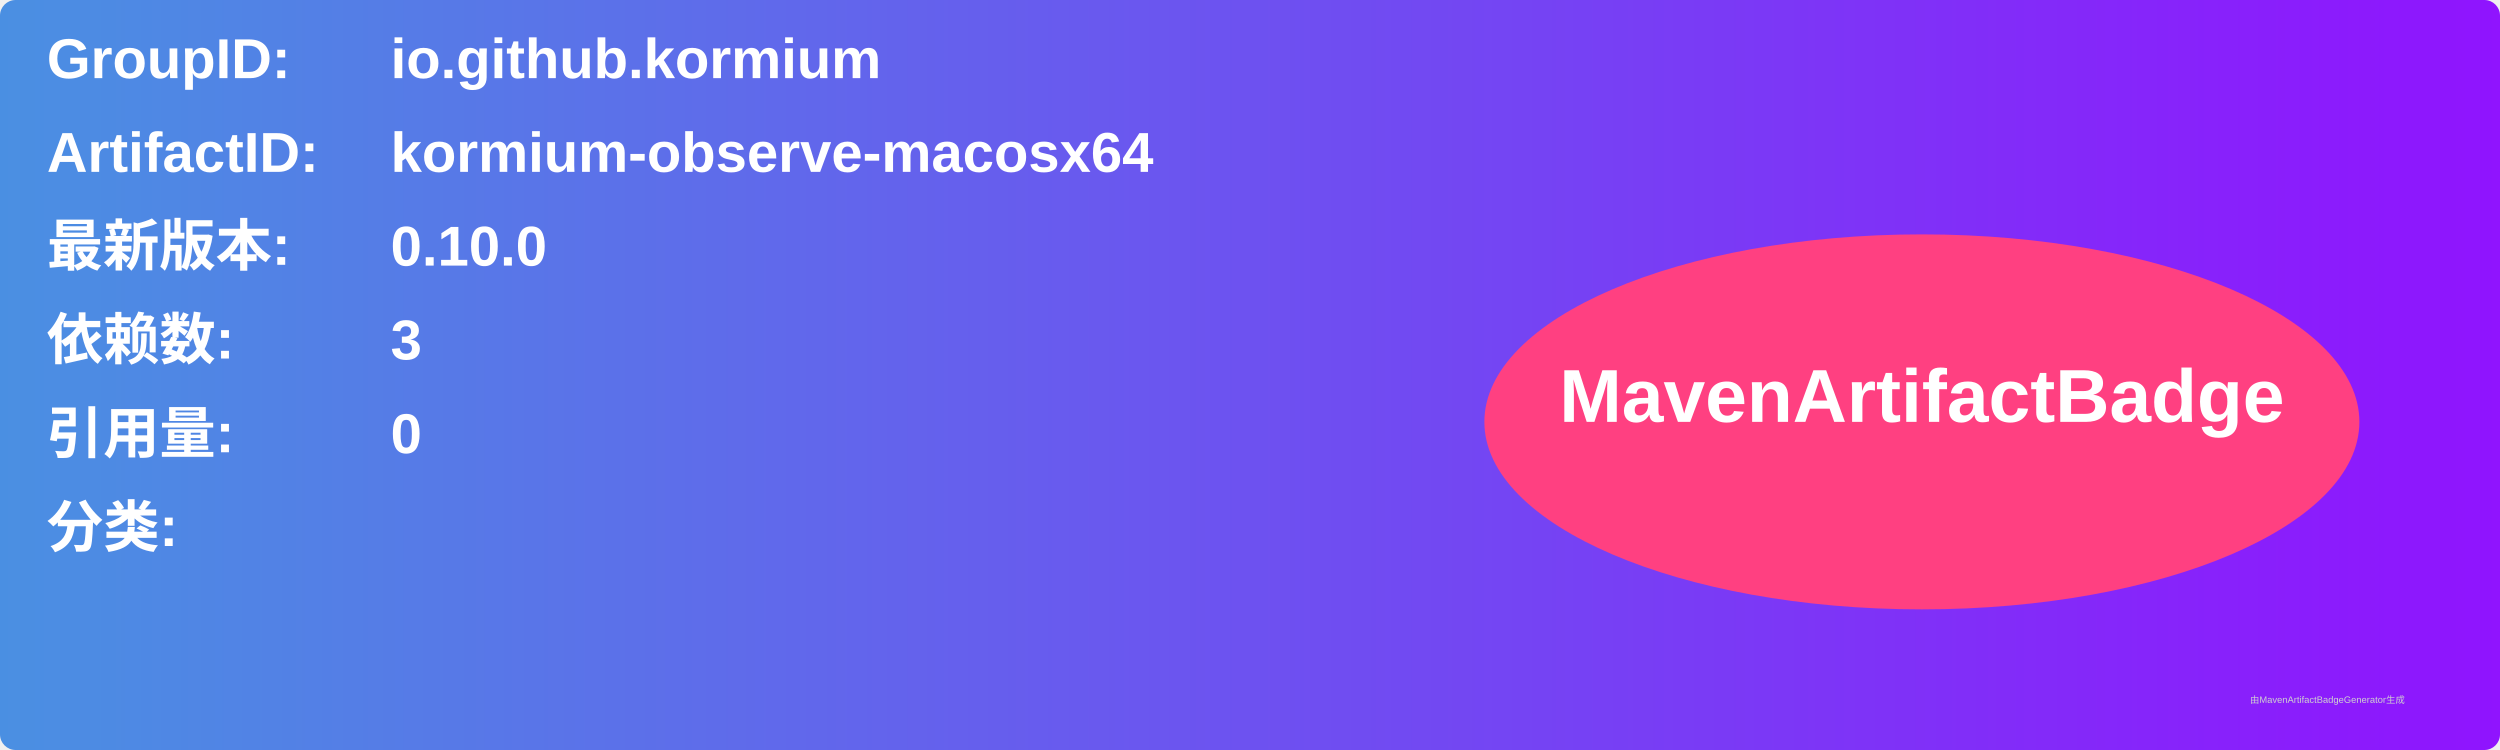
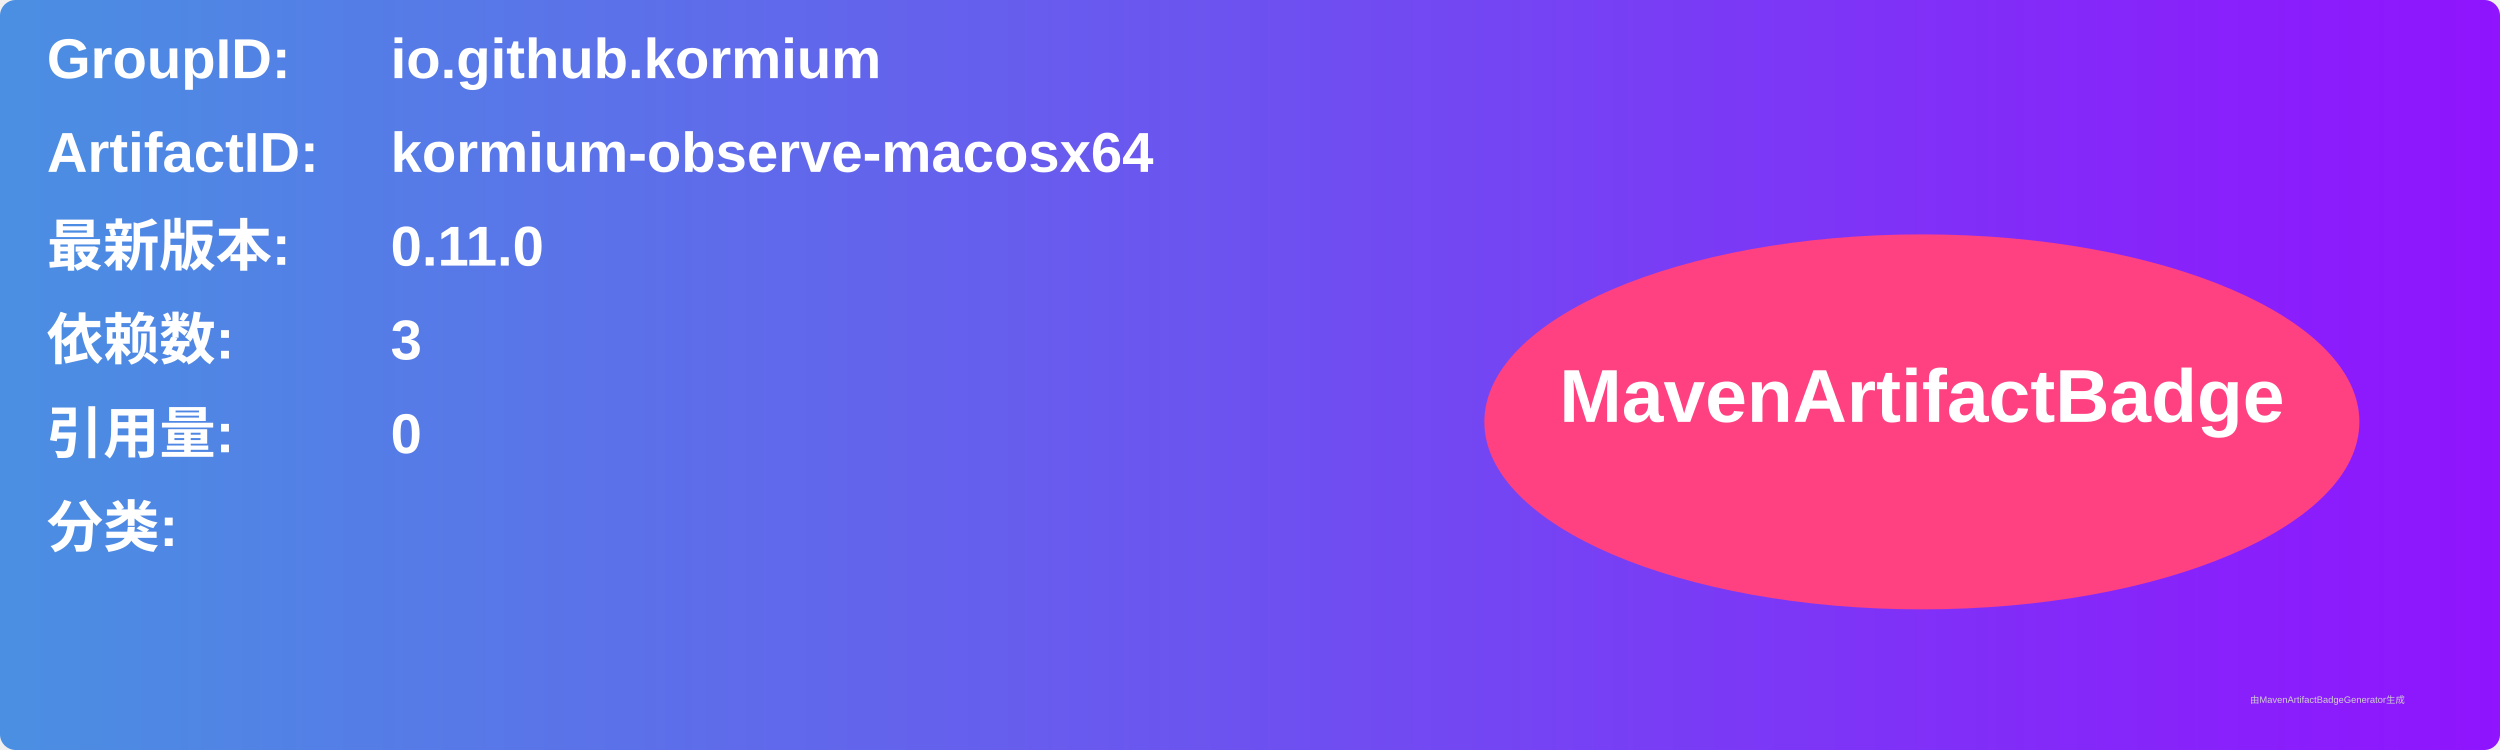
<svg xmlns="http://www.w3.org/2000/svg" width="800" height="240" viewBox="0 0 800 240">
  <linearGradient id="grad" x1="0%" y1="0%" x2="100%" y2="0%">
    <stop offset="0%" stop-color="#4a90e2" />
    <stop offset="100%" stop-color="#9013fe" />
  </linearGradient>
  <rect width="100%" height="100%" rx="5" ry="5" fill="url(#grad)" />
  <g transform="translate(15, 15)">
    <text x="0" y="10" font-family="Arial" font-size="18" fill="white" font-weight="bold" width="260">GroupID:</text>
    <text x="110" y="10" font-family="Arial" font-size="18" fill="white" font-weight="bold" width="460">io.github.kormium</text>
    <text x="0" y="40" font-family="Arial" font-size="18" fill="white" font-weight="bold" width="260">ArtifactID:</text>
    <text x="110" y="40" font-family="Arial" font-size="18" fill="white" font-weight="bold" width="460">kormium-observe-macosx64</text>
    <text x="0" y="70" font-family="Arial" font-size="18" fill="white" font-weight="bold">最新版本:</text>
    <text x="110" y="70" font-family="Arial" font-size="18" fill="white" font-weight="bold">
-       <tspan font-weight="bold">0.10.0</tspan>
+       <tspan font-weight="bold">0.11.0</tspan>
    </text>
    <text x="0" y="100" font-family="Arial" font-size="18" fill="white" font-weight="bold">依赖数: </text>
    <text x="110" y="100" font-family="Arial" font-size="18" fill="white">
      <tspan font-weight="bold">3</tspan>
    </text>
    <text x="0" y="130" font-family="Arial" font-size="18" fill="white" font-weight="bold">引用量: </text>
    <text x="110" y="130" font-family="Arial" font-size="18" fill="white">
      <tspan font-weight="bold">0</tspan>
    </text>
    <text x="0" y="160" font-family="Arial" font-size="18" fill="white" font-weight="bold">分类:</text>
    <text x="10" y="190" font-family="Arial" font-size="10" fill="white">
      <tspan font-weight="bold" />
    </text>
    <ellipse cx="600" cy="120" rx="140" ry="60" fill="#ff4081" />
    <text x="600" y="120" text-anchor="middle" font-family="Arial" font-size="24" fill="white" font-weight="bold">MavenArtifactBadge</text>
  </g>
  <text x="720" y="225" font-family="Arial" font-size="3" fill="#d0d0d0">由MavenArtifactBadgeGenerator生成</text>
</svg>
